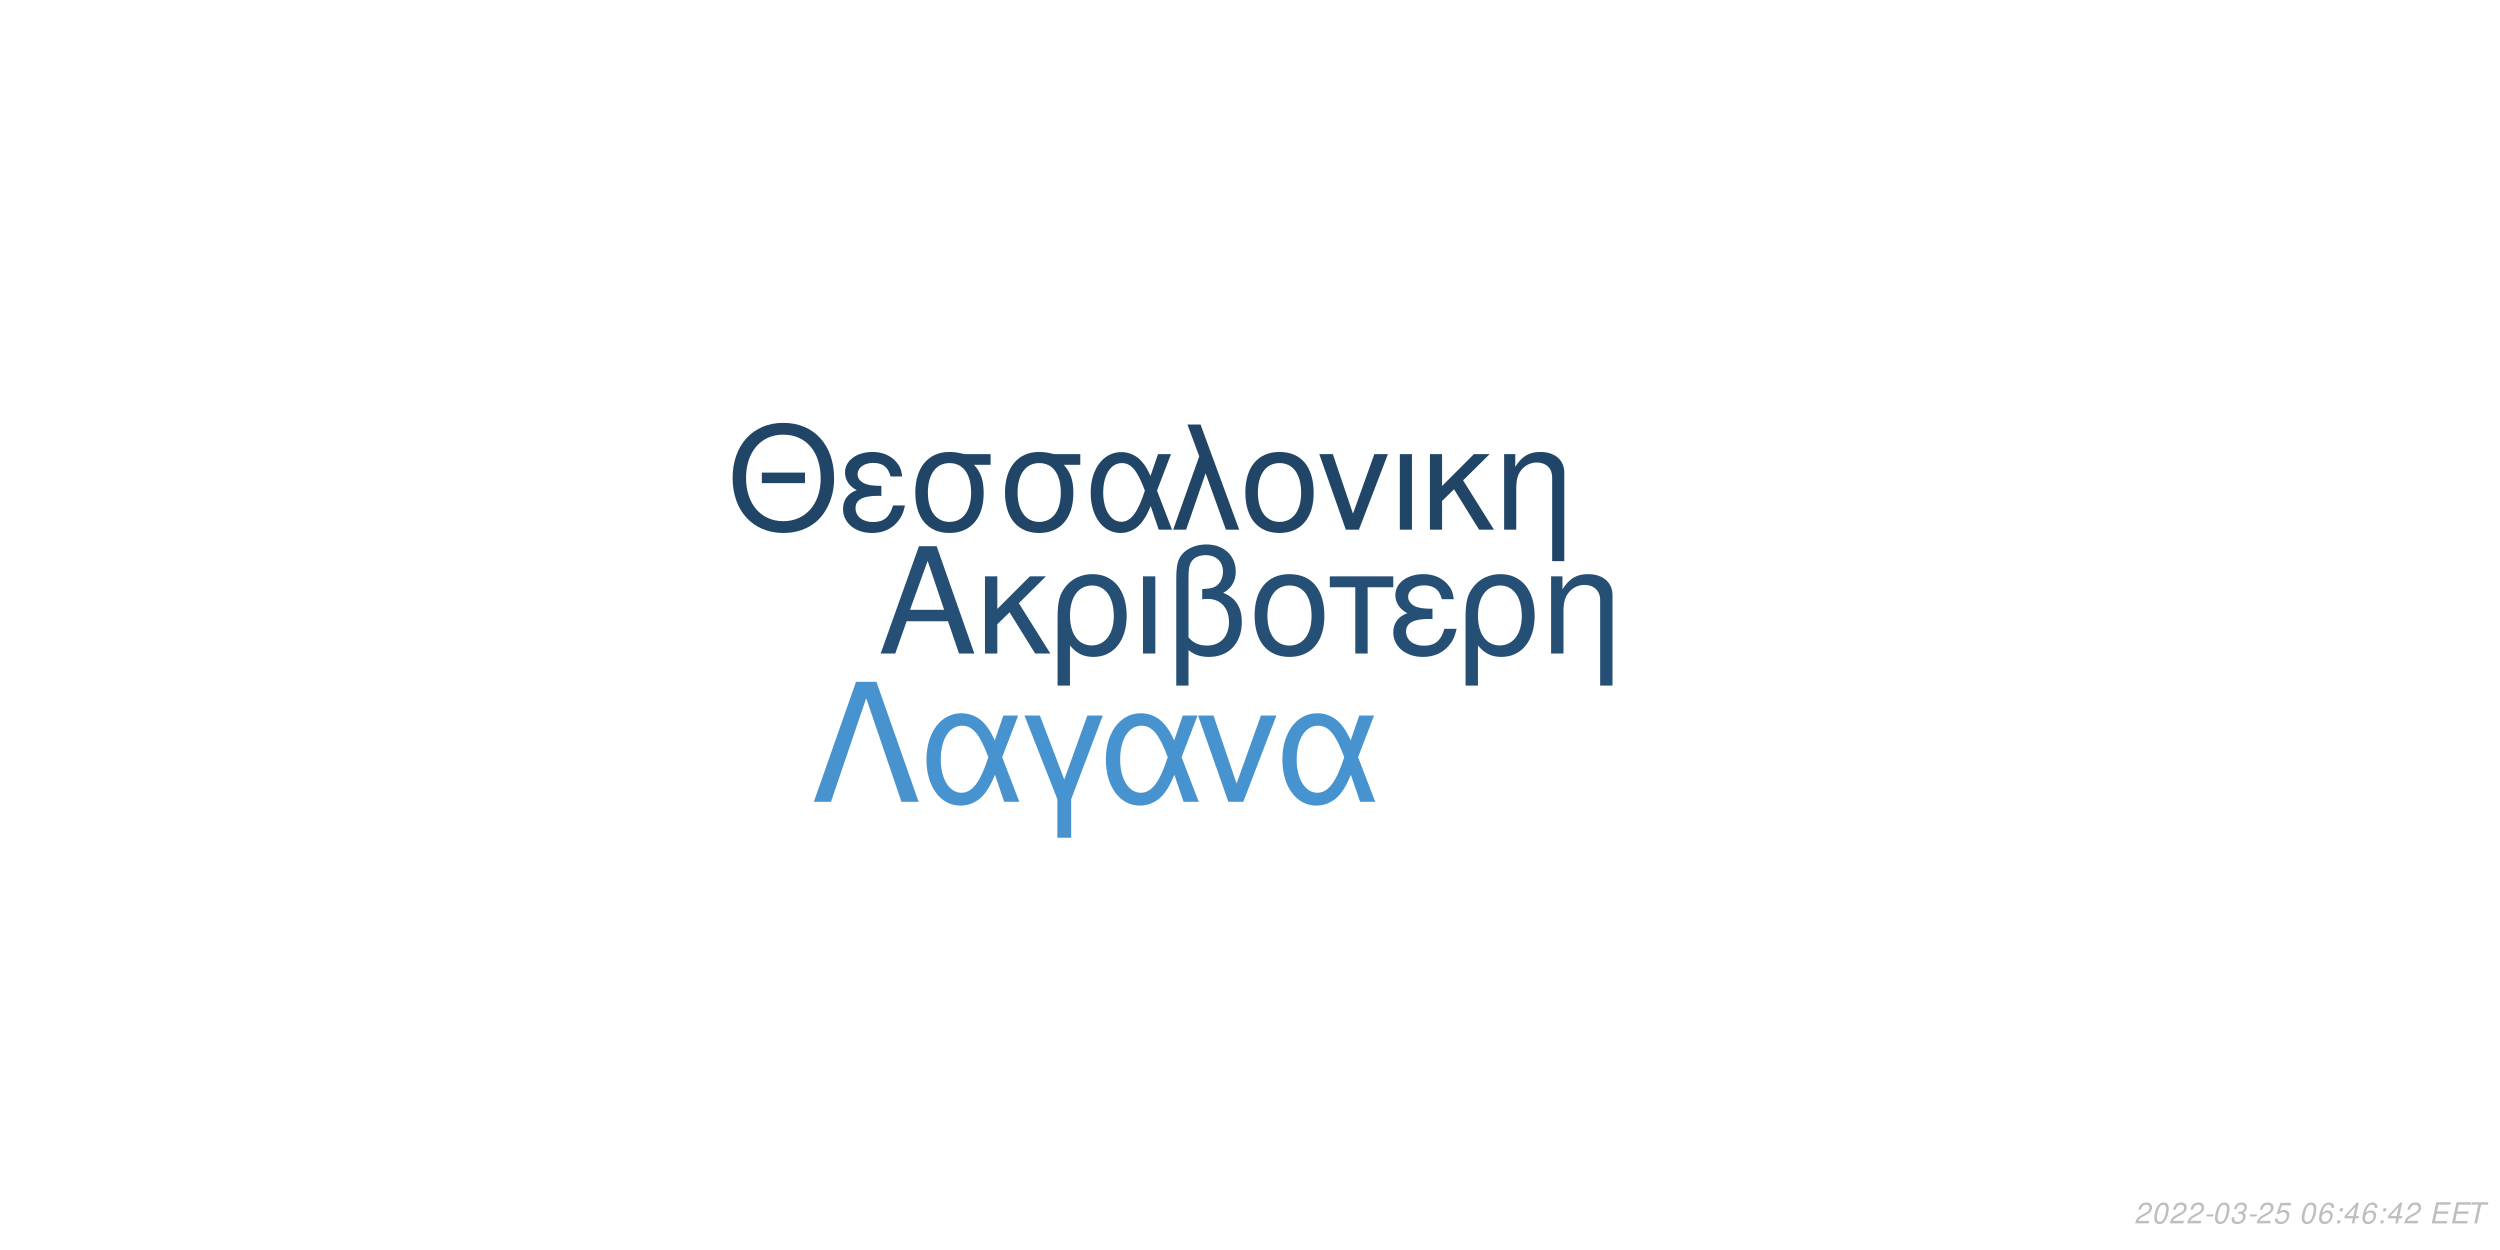
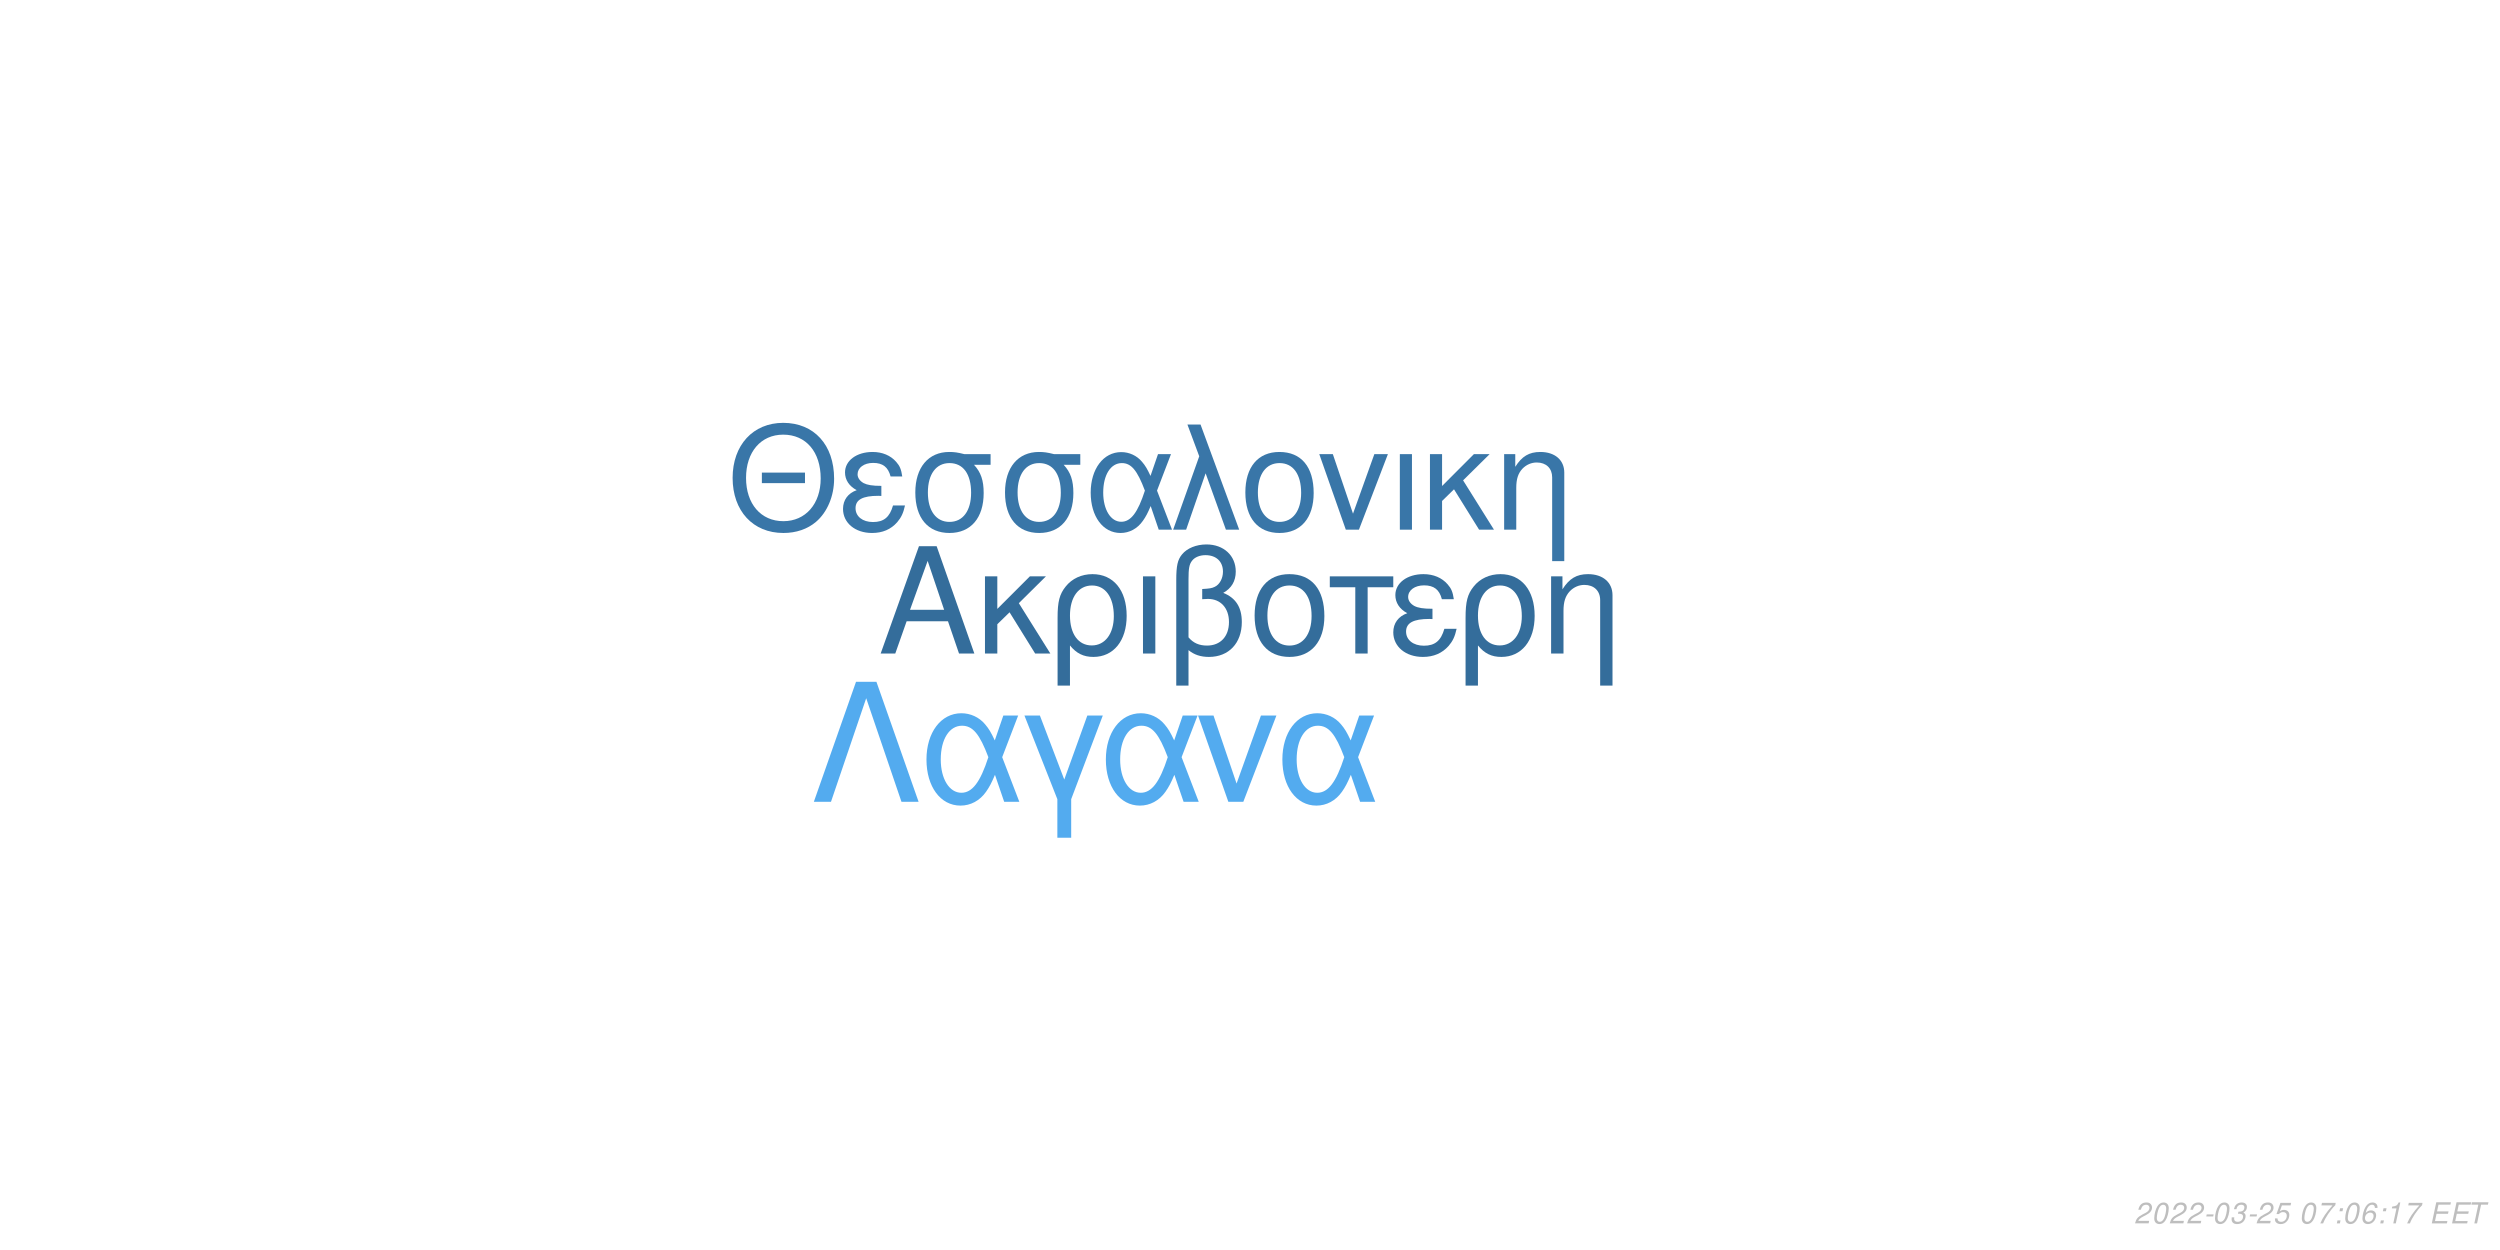
<svg xmlns="http://www.w3.org/2000/svg" xmlns:xlink="http://www.w3.org/1999/xlink" width="864pt" height="432pt" viewBox="0 0 864 432" version="1.1">
  <defs>
    <g>
      <symbol overflow="visible" id="glyph0-0">
        <path style="stroke:none;" d="" />
      </symbol>
      <symbol overflow="visible" id="glyph0-1">
        <path style="stroke:none;" d="M 24.125 -11.141 L 27.938 0 L 33.234 0 L 20.203 -37.094 L 14.094 -37.094 L 0.859 0 L 5.906 0 L 9.828 -11.141 Z M 22.797 -15.109 L 11 -15.109 L 17.094 -32.016 Z M 22.797 -15.109 " />
      </symbol>
      <symbol overflow="visible" id="glyph0-2">
        <path style="stroke:none;" d="M 7.172 -15.422 L 7.172 -26.672 L 2.906 -26.672 L 2.906 0 L 7.172 0 L 7.172 -10.125 L 11.406 -14.25 L 20.25 0 L 25.5 0 L 14.609 -17.406 L 23.969 -26.672 L 18.422 -26.672 Z M 7.172 -15.422 " />
      </symbol>
      <symbol overflow="visible" id="glyph0-3">
        <path style="stroke:none;" d="M 3 11.094 L 7.281 11.094 L 7.281 -2.797 C 9.516 -0.047 11.953 1.172 15.375 1.172 C 22.344 1.172 26.875 -4.422 26.875 -13.031 C 26.875 -21.891 22.297 -27.438 15.062 -27.438 C 11.297 -27.438 7.984 -25.906 5.797 -23.156 C 3.672 -20.516 3 -17.969 3 -12.359 Z M 14.906 -23.516 C 19.547 -23.516 22.438 -19.438 22.438 -12.922 C 22.438 -6.812 19.391 -2.797 14.812 -2.797 C 10.172 -2.797 7.281 -6.766 7.281 -13.125 C 7.281 -19.484 10.234 -23.516 14.906 -23.516 Z M 14.906 -23.516 " />
      </symbol>
      <symbol overflow="visible" id="glyph0-4">
        <path style="stroke:none;" d="M 3.516 0 L 7.781 0 L 7.781 -26.672 L 3.516 -26.672 Z M 3.516 0 " />
      </symbol>
      <symbol overflow="visible" id="glyph0-5">
        <path style="stroke:none;" d="M 4.016 11.094 L 8.25 11.094 L 8.25 -1.172 C 10.172 0.406 12.422 1.172 15.312 1.172 C 22.188 1.172 26.672 -3.609 26.672 -10.891 C 26.672 -15.984 24.578 -19.234 20.25 -20.969 C 23.109 -22.547 24.578 -25.031 24.578 -28.344 C 24.578 -33.844 20.406 -37.703 14.453 -37.703 C 10.938 -37.703 7.734 -36.391 6 -34.25 C 4.484 -32.422 4.016 -30.328 4.016 -25.391 Z M 8.25 -25.656 C 8.25 -29.359 8.5 -30.844 9.469 -32.062 C 10.375 -33.281 12.156 -34 14.094 -34 C 17.812 -34 20.156 -31.812 20.156 -28.297 C 20.156 -25.953 18.984 -23.812 17.297 -23.047 C 16.281 -22.547 15.469 -22.438 12.984 -22.297 L 12.984 -18.781 C 13.734 -18.828 14.344 -18.875 14.969 -18.875 C 19.344 -18.875 22.234 -15.719 22.234 -10.891 C 22.234 -5.906 19.281 -2.75 14.656 -2.75 C 11.953 -2.75 9.922 -3.609 8.25 -5.594 Z M 8.25 -25.656 " />
      </symbol>
      <symbol overflow="visible" id="glyph0-6">
        <path style="stroke:none;" d="M 14.094 -27.438 C 6.562 -27.438 2.094 -22.094 2.094 -13.125 C 2.094 -4.125 6.562 1.172 14.141 1.172 C 21.672 1.172 26.203 -4.172 26.203 -12.922 C 26.203 -22.188 21.828 -27.438 14.094 -27.438 Z M 14.141 -23.516 C 18.938 -23.516 21.781 -19.594 21.781 -12.984 C 21.781 -6.672 18.828 -2.75 14.141 -2.75 C 9.422 -2.75 6.516 -6.672 6.516 -13.125 C 6.516 -19.594 9.422 -23.516 14.141 -23.516 Z M 14.141 -23.516 " />
      </symbol>
      <symbol overflow="visible" id="glyph0-7">
        <path style="stroke:none;" d="M 7.891 0 L 12.156 0 L 12.156 -22.906 L 21.016 -22.906 L 21.016 -26.672 L -0.922 -26.672 L -0.922 -22.906 L 7.891 -22.906 Z M 7.891 0 " />
      </symbol>
      <symbol overflow="visible" id="glyph0-8">
        <path style="stroke:none;" d="M 14.562 -15.469 C 11.344 -15.469 9.562 -15.781 8.297 -16.438 C 6.922 -17.203 6.156 -18.328 6.156 -19.547 C 6.156 -21.891 8.453 -23.562 11.656 -23.562 C 15.062 -23.562 16.953 -22.094 17.812 -18.781 L 21.938 -18.781 C 21.578 -21.266 21.062 -22.5 19.797 -23.922 C 17.812 -26.203 14.906 -27.438 11.453 -27.438 C 5.797 -27.438 1.734 -24.375 1.734 -20.203 C 1.734 -17.609 3.156 -15.375 5.859 -13.938 C 2.797 -12.875 1.016 -10.484 1.016 -7.328 C 1.016 -2.391 5.297 1.172 11.25 1.172 C 14.969 1.172 17.906 -0.109 20.156 -2.641 C 21.578 -4.328 22.297 -5.797 22.906 -8.547 L 18.672 -8.547 C 17.5 -4.422 15.422 -2.703 11.609 -2.703 C 7.938 -2.703 5.438 -4.688 5.438 -7.578 C 5.438 -10.578 7.938 -11.953 13.484 -11.953 C 13.641 -11.953 14.094 -11.953 14.562 -11.906 Z M 14.562 -15.469 " />
      </symbol>
      <symbol overflow="visible" id="glyph0-9">
        <path style="stroke:none;" d="M 3.562 -26.672 L 3.562 0 L 7.844 0 L 7.844 -14.703 C 7.844 -17.906 8.5 -19.891 10.031 -21.531 C 11.406 -22.953 13.188 -23.719 15.062 -23.719 C 18.375 -23.719 20.516 -21.672 20.516 -18.469 L 20.516 11.094 L 24.781 11.094 L 24.781 -20.156 C 24.781 -24.578 21.469 -27.438 16.328 -27.438 C 12.359 -27.438 9.828 -25.906 7.484 -22.188 L 7.484 -26.672 Z M 3.562 -26.672 " />
      </symbol>
      <symbol overflow="visible" id="glyph1-0">
        <path style="stroke:none;" d="" />
      </symbol>
      <symbol overflow="visible" id="glyph1-1">
        <path style="stroke:none;" d="M 26.859 -19.734 L 11.953 -19.734 L 11.953 -16.094 L 26.859 -16.094 Z M 19.328 -36.922 C 8.922 -36.922 1.844 -29.25 1.844 -17.891 C 1.844 -6.484 8.875 1.141 19.391 1.141 C 23.812 1.141 27.703 -0.203 30.641 -2.688 C 34.578 -6.031 36.922 -11.656 36.922 -17.594 C 36.922 -29.297 30 -36.922 19.328 -36.922 Z M 19.328 -32.844 C 27.203 -32.844 32.281 -26.906 32.281 -17.688 C 32.281 -8.922 27.062 -2.938 19.391 -2.938 C 11.609 -2.938 6.484 -8.922 6.484 -17.891 C 6.484 -26.859 11.609 -32.844 19.328 -32.844 Z M 19.328 -32.844 " />
      </symbol>
      <symbol overflow="visible" id="glyph1-2">
        <path style="stroke:none;" d="M 14.25 -15.141 C 11.109 -15.141 9.375 -15.453 8.125 -16.094 C 6.781 -16.844 6.031 -17.938 6.031 -19.141 C 6.031 -21.422 8.266 -23.078 11.406 -23.078 C 14.75 -23.078 16.594 -21.625 17.438 -18.391 L 21.469 -18.391 C 21.125 -20.828 20.625 -22.031 19.391 -23.422 C 17.438 -25.656 14.594 -26.859 11.219 -26.859 C 5.688 -26.859 1.688 -23.875 1.688 -19.781 C 1.688 -17.234 3.094 -15.047 5.734 -13.656 C 2.734 -12.609 1 -10.266 1 -7.172 C 1 -2.344 5.188 1.141 11.016 1.141 C 14.656 1.141 17.547 -0.094 19.734 -2.594 C 21.125 -4.234 21.828 -5.688 22.422 -8.375 L 18.281 -8.375 C 17.141 -4.328 15.094 -2.641 11.359 -2.641 C 7.766 -2.641 5.328 -4.578 5.328 -7.422 C 5.328 -10.359 7.766 -11.703 13.203 -11.703 C 13.359 -11.703 13.797 -11.703 14.25 -11.656 Z M 14.25 -15.141 " />
      </symbol>
      <symbol overflow="visible" id="glyph1-3">
        <path style="stroke:none;" d="M 29 -26.109 L 19.938 -26.109 C 17.594 -26.703 16.438 -26.859 14.703 -26.859 C 7.469 -26.859 2.984 -21.469 2.984 -12.859 C 2.984 -4.031 7.375 1.141 14.797 1.141 C 22.172 1.141 26.609 -4.078 26.609 -12.656 C 26.609 -17.047 25.656 -19.828 23.266 -22.422 L 29 -22.422 Z M 14.797 -23.016 C 19.531 -23.016 22.266 -19.234 22.266 -12.75 C 22.266 -6.531 19.438 -2.688 14.797 -2.688 C 10.172 -2.688 7.328 -6.531 7.328 -12.859 C 7.328 -19.188 10.172 -23.016 14.797 -23.016 Z M 14.797 -23.016 " />
      </symbol>
      <symbol overflow="visible" id="glyph1-4">
        <path style="stroke:none;" d="M 29.344 -26.109 L 24.859 -26.109 L 22.266 -18.578 C 21.125 -21.031 20.484 -22.125 19.328 -23.469 C 17.547 -25.609 14.906 -26.812 12.156 -26.812 C 5.984 -26.812 1.594 -20.984 1.594 -12.812 C 1.594 -4.578 5.828 1.141 11.906 1.141 C 14.953 1.141 17.734 -0.344 19.625 -3.047 C 20.672 -4.531 21.281 -5.688 22.328 -8.172 L 25.109 0 L 29.703 0 L 24.516 -13.5 Z M 20.328 -13.5 C 17.891 -5.922 15.453 -2.734 12.156 -2.734 C 8.516 -2.734 5.922 -6.922 5.922 -12.812 C 5.922 -18.938 8.516 -23.016 12.359 -23.016 C 15.594 -23.016 17.688 -20.531 20.328 -13.5 Z M 20.328 -13.5 " />
      </symbol>
      <symbol overflow="visible" id="glyph1-5">
        <path style="stroke:none;" d="M 1.094 0 L 5.578 0 L 12.312 -19.484 L 19.328 0 L 23.922 0 L 10.562 -36.328 L 6.031 -36.328 L 10.109 -25.359 Z M 1.094 0 " />
      </symbol>
      <symbol overflow="visible" id="glyph1-6">
        <path style="stroke:none;" d="M 13.797 -26.859 C 6.422 -26.859 2.047 -21.625 2.047 -12.859 C 2.047 -4.031 6.422 1.141 13.859 1.141 C 21.234 1.141 25.656 -4.078 25.656 -12.656 C 25.656 -21.719 21.375 -26.859 13.797 -26.859 Z M 13.859 -23.016 C 18.531 -23.016 21.328 -19.188 21.328 -12.703 C 21.328 -6.531 18.438 -2.688 13.859 -2.688 C 9.219 -2.688 6.375 -6.531 6.375 -12.859 C 6.375 -19.188 9.219 -23.016 13.859 -23.016 Z M 13.859 -23.016 " />
      </symbol>
      <symbol overflow="visible" id="glyph1-7">
        <path style="stroke:none;" d="M 14.297 0 L 24.312 -26.109 L 19.625 -26.109 L 12.25 -5.531 L 5.281 -26.109 L 0.594 -26.109 L 9.766 0 Z M 14.297 0 " />
      </symbol>
      <symbol overflow="visible" id="glyph1-8">
        <path style="stroke:none;" d="M 3.438 0 L 7.625 0 L 7.625 -26.109 L 3.438 -26.109 Z M 3.438 0 " />
      </symbol>
      <symbol overflow="visible" id="glyph1-9">
        <path style="stroke:none;" d="M 7.031 -15.094 L 7.031 -26.109 L 2.844 -26.109 L 2.844 0 L 7.031 0 L 7.031 -9.922 L 11.156 -13.953 L 19.828 0 L 24.969 0 L 14.297 -17.047 L 23.469 -26.109 L 18.031 -26.109 Z M 7.031 -15.094 " />
      </symbol>
      <symbol overflow="visible" id="glyph1-10">
        <path style="stroke:none;" d="M 3.484 -26.109 L 3.484 0 L 7.672 0 L 7.672 -14.406 C 7.672 -17.547 8.328 -19.484 9.812 -21.078 C 11.156 -22.469 12.906 -23.219 14.75 -23.219 C 17.984 -23.219 20.078 -21.234 20.078 -18.094 L 20.078 10.859 L 24.266 10.859 L 24.266 -19.734 C 24.266 -24.062 21.031 -26.859 16 -26.859 C 12.109 -26.859 9.609 -25.359 7.328 -21.719 L 7.328 -26.109 Z M 3.484 -26.109 " />
      </symbol>
      <symbol overflow="visible" id="glyph2-0">
        <path style="stroke:none;" d="" />
      </symbol>
      <symbol overflow="visible" id="glyph2-1">
        <path style="stroke:none;" d="M 22.531 -41.484 L 15.484 -41.484 L 0.906 0 L 6.828 0 L 19 -35.797 L 31.188 0 L 37.109 0 Z M 22.531 -41.484 " />
      </symbol>
      <symbol overflow="visible" id="glyph2-2">
        <path style="stroke:none;" d="M 33.516 -29.812 L 28.391 -29.812 L 25.438 -21.219 C 24.125 -24.016 23.391 -25.266 22.078 -26.797 C 20.031 -29.25 17.016 -30.609 13.891 -30.609 C 6.828 -30.609 1.828 -23.953 1.828 -14.625 C 1.828 -5.234 6.656 1.312 13.594 1.312 C 17.078 1.312 20.266 -0.391 22.422 -3.469 C 23.609 -5.172 24.297 -6.484 25.5 -9.328 L 28.688 0 L 33.922 0 L 28 -15.422 Z M 23.219 -15.422 C 20.422 -6.766 17.641 -3.125 13.891 -3.125 C 9.734 -3.125 6.766 -7.906 6.766 -14.625 C 6.766 -21.625 9.734 -26.297 14.109 -26.297 C 17.812 -26.297 20.203 -23.453 23.219 -15.422 Z M 23.219 -15.422 " />
      </symbol>
      <symbol overflow="visible" id="glyph2-3">
        <path style="stroke:none;" d="M 12.062 12.406 L 16.844 12.406 L 16.844 -0.906 L 27.766 -29.812 L 22.422 -29.812 L 14.453 -7.688 L 6.031 -29.812 L 0.688 -29.812 L 12.062 -0.906 Z M 12.062 12.406 " />
      </symbol>
      <symbol overflow="visible" id="glyph2-4">
        <path style="stroke:none;" d="M 16.328 0 L 27.766 -29.812 L 22.422 -29.812 L 14 -6.312 L 6.031 -29.812 L 0.688 -29.812 L 11.156 0 Z M 16.328 0 " />
      </symbol>
      <symbol overflow="visible" id="glyph3-0">
        <path style="stroke:none;" d="" />
      </symbol>
      <symbol overflow="visible" id="glyph3-1">
        <path style="stroke:none;" d="M 5.234 -0.875 L 1.469 -0.875 C 1.641 -1.375 2.203 -1.891 3.109 -2.344 L 4.234 -2.938 C 5.562 -3.625 6.219 -4.469 6.219 -5.484 C 6.219 -5.938 6.062 -6.359 5.797 -6.656 C 5.469 -7.047 4.984 -7.234 4.312 -7.234 C 2.766 -7.234 1.891 -6.453 1.484 -4.734 L 2.375 -4.734 C 2.484 -5.188 2.609 -5.484 2.797 -5.75 C 3.094 -6.203 3.609 -6.453 4.188 -6.453 C 4.891 -6.453 5.344 -6.031 5.344 -5.375 C 5.344 -4.703 4.859 -4.094 4.016 -3.656 L 2.984 -3.125 C 1.234 -2.188 0.797 -1.656 0.344 -0.016 L 5.047 -0.016 Z M 5.234 -0.875 " />
      </symbol>
      <symbol overflow="visible" id="glyph3-2">
        <path style="stroke:none;" d="M 4.203 -7.234 C 3.375 -7.234 2.688 -6.812 2.125 -5.984 C 1.484 -5.047 0.984 -3.188 0.984 -1.734 C 0.984 -1.109 1.172 -0.562 1.484 -0.266 C 1.797 0.047 2.281 0.234 2.766 0.234 C 3.625 0.234 4.281 -0.156 4.859 -1.016 C 5.516 -1.953 6 -3.797 6 -5.266 C 6 -6.5 5.328 -7.234 4.203 -7.234 Z M 4.094 -6.453 C 4.734 -6.453 5.125 -5.984 5.125 -5.156 C 5.125 -4.203 4.781 -2.625 4.406 -1.812 C 3.984 -0.938 3.516 -0.547 2.875 -0.547 C 2.25 -0.547 1.875 -1.031 1.875 -1.828 C 1.875 -2.797 2.203 -4.344 2.594 -5.203 C 2.984 -6.047 3.453 -6.453 4.094 -6.453 Z M 4.094 -6.453 " />
      </symbol>
      <symbol overflow="visible" id="glyph3-3">
        <path style="stroke:none;" d="M 3.516 -3.125 L 1.125 -3.125 L 0.969 -2.406 L 3.359 -2.406 Z M 3.516 -3.125 " />
      </symbol>
      <symbol overflow="visible" id="glyph3-4">
        <path style="stroke:none;" d="M 2.922 -3.312 C 3.125 -3.344 3.234 -3.344 3.375 -3.344 C 4.203 -3.344 4.688 -3 4.688 -2.406 C 4.688 -1.312 3.906 -0.547 2.781 -0.547 C 2.047 -0.547 1.594 -0.938 1.594 -1.562 C 1.594 -1.719 1.609 -1.844 1.656 -2.094 L 0.766 -2.094 C 0.734 -1.797 0.719 -1.641 0.719 -1.469 C 0.719 -0.375 1.406 0.234 2.641 0.234 C 3.547 0.234 4.297 -0.078 4.812 -0.656 C 5.266 -1.156 5.562 -1.875 5.562 -2.547 C 5.562 -3.125 5.344 -3.453 4.797 -3.734 C 5.641 -4.234 6.016 -4.844 6.016 -5.734 C 6.016 -6.656 5.312 -7.234 4.203 -7.234 C 3.375 -7.234 2.672 -6.938 2.188 -6.375 C 1.891 -6.031 1.703 -5.641 1.516 -4.906 L 2.391 -4.906 C 2.5 -5.359 2.594 -5.594 2.734 -5.812 C 3.047 -6.234 3.516 -6.453 4.078 -6.453 C 4.734 -6.453 5.141 -6.125 5.141 -5.578 C 5.141 -5.188 5.016 -4.797 4.797 -4.547 C 4.516 -4.234 4 -4.062 3.266 -4.062 L 3.078 -4.062 Z M 2.922 -3.312 " />
      </symbol>
      <symbol overflow="visible" id="glyph3-5">
        <path style="stroke:none;" d="M 6.297 -7.094 L 2.594 -7.094 L 1.234 -3.234 L 2.047 -3.234 C 2.656 -3.766 2.938 -3.906 3.531 -3.906 C 4.328 -3.906 4.797 -3.453 4.797 -2.688 C 4.797 -1.438 3.969 -0.547 2.828 -0.547 C 2.031 -0.547 1.609 -0.938 1.578 -1.734 L 0.703 -1.734 L 0.703 -1.516 C 0.703 -0.938 0.844 -0.547 1.188 -0.266 C 1.562 0.062 2.078 0.234 2.703 0.234 C 3.656 0.234 4.391 -0.156 4.984 -0.922 C 5.422 -1.5 5.672 -2.234 5.672 -2.953 C 5.672 -4 4.938 -4.672 3.812 -4.672 C 3.328 -4.672 2.906 -4.547 2.406 -4.234 L 3.109 -6.219 L 6.109 -6.219 Z M 6.297 -7.094 " />
      </symbol>
      <symbol overflow="visible" id="glyph3-6">
        <path style="stroke:none;" d="" />
      </symbol>
      <symbol overflow="visible" id="glyph3-7">
-         <path style="stroke:none;" d="M 6.125 -5.344 L 6.141 -5.625 C 6.141 -6.609 5.453 -7.234 4.391 -7.234 C 3.438 -7.234 2.641 -6.719 2.016 -5.703 C 1.422 -4.781 0.938 -2.953 0.938 -1.688 C 0.938 -0.516 1.688 0.234 2.859 0.234 C 3.703 0.234 4.438 -0.156 5 -0.875 C 5.406 -1.422 5.672 -2.156 5.672 -2.766 C 5.672 -3.812 4.969 -4.5 3.906 -4.5 C 3.234 -4.5 2.672 -4.234 2.094 -3.625 C 2.406 -5.375 3.234 -6.453 4.25 -6.453 C 4.703 -6.453 5.062 -6.234 5.172 -5.844 C 5.203 -5.719 5.234 -5.578 5.25 -5.344 Z M 3.656 -3.734 C 4.344 -3.734 4.797 -3.281 4.797 -2.625 C 4.797 -1.469 3.984 -0.547 2.984 -0.547 C 2.297 -0.547 1.812 -1.047 1.812 -1.766 C 1.812 -2.859 2.625 -3.734 3.656 -3.734 Z M 3.656 -3.734 " />
+         <path style="stroke:none;" d="M 6.703 -7.094 L 1.953 -7.094 L 1.766 -6.219 L 5.594 -6.219 C 3.344 -3.688 2.266 -2.109 1.375 0 L 2.344 0 C 3.031 -1.906 4.828 -4.594 6.547 -6.281 Z M 6.703 -7.094 " />
      </symbol>
      <symbol overflow="visible" id="glyph3-8">
        <path style="stroke:none;" d="M 2.359 -1.031 L 1.312 -1.031 L 1.094 0 L 2.141 0 Z M 3.266 -5.234 L 2.219 -5.234 L 2 -4.203 L 3.047 -4.203 Z M 3.266 -5.234 " />
      </symbol>
      <symbol overflow="visible" id="glyph3-9">
-         <path style="stroke:none;" d="M 3.625 -1.75 L 3.266 0 L 4.141 0 L 4.516 -1.75 L 5.562 -1.75 L 5.734 -2.531 L 4.688 -2.531 L 5.688 -7.234 L 5.016 -7.234 L 0.844 -2.672 L 0.641 -1.75 Z M 3.797 -2.531 L 1.594 -2.531 L 4.469 -5.703 Z M 3.797 -2.531 " />
+         <path style="stroke:none;" d="M 6.125 -5.344 L 6.141 -5.625 C 6.141 -6.609 5.453 -7.234 4.391 -7.234 C 3.438 -7.234 2.641 -6.719 2.016 -5.703 C 1.422 -4.781 0.938 -2.953 0.938 -1.688 C 0.938 -0.516 1.688 0.234 2.859 0.234 C 3.703 0.234 4.438 -0.156 5 -0.875 C 5.406 -1.422 5.672 -2.156 5.672 -2.766 C 5.672 -3.812 4.969 -4.5 3.906 -4.5 C 3.234 -4.5 2.672 -4.234 2.094 -3.625 C 2.406 -5.375 3.234 -6.453 4.25 -6.453 C 4.703 -6.453 5.062 -6.234 5.172 -5.844 C 5.203 -5.719 5.234 -5.578 5.25 -5.344 Z M 3.656 -3.734 C 4.344 -3.734 4.797 -3.281 4.797 -2.625 C 4.797 -1.469 3.984 -0.547 2.984 -0.547 C 2.297 -0.547 1.812 -1.047 1.812 -1.766 C 1.812 -2.859 2.625 -3.734 3.656 -3.734 Z M 3.656 -3.734 " />
      </symbol>
      <symbol overflow="visible" id="glyph3-10">
+         <path style="stroke:none;" d="M 3.703 -5.188 L 2.594 0 L 3.469 0 L 5.016 -7.234 L 4.438 -7.234 C 3.906 -6.156 3.688 -6.016 2.234 -5.812 L 2.109 -5.188 Z M 3.703 -5.188 " />
+       </symbol>
+       <symbol overflow="visible" id="glyph3-11">
        <path style="stroke:none;" d="M 2.547 -3.312 L 6.5 -3.312 L 6.688 -4.141 L 2.719 -4.141 L 3.219 -6.469 L 7.344 -6.469 L 7.516 -7.297 L 2.453 -7.297 L 0.906 0 L 6.125 0 L 6.297 -0.812 L 2.016 -0.812 Z M 2.547 -3.312 " />
      </symbol>
-       <symbol overflow="visible" id="glyph3-11">
+       <symbol overflow="visible" id="glyph3-12">
        <path style="stroke:none;" d="M 4.938 -6.469 L 7.312 -6.469 L 7.484 -7.297 L 1.75 -7.297 L 1.578 -6.469 L 3.984 -6.469 L 2.609 0 L 3.547 0 Z M 4.938 -6.469 " />
      </symbol>
    </g>
  </defs>
  <g id="surface1">
    <rect x="0" y="0" width="864" height="432" style="fill:rgb(100%,100%,100%);fill-opacity:1;stroke:none;" />
-     <g style="fill:rgb(14.51%,30.98%,45.49%);fill-opacity:1;">
+     <g style="fill:rgb(20.392%,42.745%,60.784%);fill-opacity:1;">
      <use xlink:href="#glyph0-1" x="303.5" y="225.861" />
      <use xlink:href="#glyph0-2" x="337.5" y="225.861" />
      <use xlink:href="#glyph0-3" x="362.5" y="225.861" />
      <use xlink:href="#glyph0-4" x="391.5" y="225.861" />
      <use xlink:href="#glyph0-5" x="402.5" y="225.861" />
      <use xlink:href="#glyph0-6" x="431.5" y="225.861" />
      <use xlink:href="#glyph0-7" x="460.5" y="225.861" />
      <use xlink:href="#glyph0-8" x="480.5" y="225.861" />
      <use xlink:href="#glyph0-3" x="503.5" y="225.861" />
      <use xlink:href="#glyph0-9" x="532.5" y="225.861" />
    </g>
-     <g style="fill:rgb(12.549%,27.059%,40%);fill-opacity:1;">
+     <g style="fill:rgb(22.353%,46.275%,65.882%);fill-opacity:1;">
      <use xlink:href="#glyph1-1" x="251.348" y="183.058" />
      <use xlink:href="#glyph1-2" x="290.348" y="183.058" />
      <use xlink:href="#glyph1-3" x="313.348" y="183.058" />
      <use xlink:href="#glyph1-3" x="344.348" y="183.058" />
      <use xlink:href="#glyph1-4" x="375.348" y="183.058" />
      <use xlink:href="#glyph1-5" x="404.348" y="183.058" />
      <use xlink:href="#glyph1-6" x="428.348" y="183.058" />
      <use xlink:href="#glyph1-7" x="455.348" y="183.058" />
      <use xlink:href="#glyph1-8" x="480.348" y="183.058" />
      <use xlink:href="#glyph1-9" x="491.348" y="183.058" />
      <use xlink:href="#glyph1-10" x="516.348" y="183.058" />
    </g>
-     <g style="fill:rgb(27.843%,57.647%,81.176%);fill-opacity:1;">
+     <g style="fill:rgb(32.549%,67.059%,93.725%);fill-opacity:1;">
      <use xlink:href="#glyph2-1" x="280.359" y="277.105" />
      <use xlink:href="#glyph2-2" x="318.359" y="277.105" />
      <use xlink:href="#glyph2-3" x="353.359" y="277.105" />
      <use xlink:href="#glyph2-2" x="380.359" y="277.105" />
      <use xlink:href="#glyph2-4" x="413.359" y="277.105" />
      <use xlink:href="#glyph2-2" x="441.359" y="277.105" />
    </g>
    <g style="fill:rgb(74.51%,74.51%,74.51%);fill-opacity:1;">
      <use xlink:href="#glyph3-1" x="737.52" y="422.81" />
      <use xlink:href="#glyph3-2" x="743.52" y="422.81" />
      <use xlink:href="#glyph3-1" x="749.52" y="422.81" />
      <use xlink:href="#glyph3-1" x="755.52" y="422.81" />
      <use xlink:href="#glyph3-3" x="761.52" y="422.81" />
      <use xlink:href="#glyph3-2" x="764.52" y="422.81" />
      <use xlink:href="#glyph3-4" x="770.52" y="422.81" />
      <use xlink:href="#glyph3-3" x="776.52" y="422.81" />
      <use xlink:href="#glyph3-1" x="779.52" y="422.81" />
      <use xlink:href="#glyph3-5" x="785.52" y="422.81" />
      <use xlink:href="#glyph3-6" x="791.52" y="422.81" />
      <use xlink:href="#glyph3-2" x="794.52" y="422.81" />
      <use xlink:href="#glyph3-7" x="800.52" y="422.81" />
      <use xlink:href="#glyph3-8" x="806.52" y="422.81" />
-       <use xlink:href="#glyph3-9" x="809.52" y="422.81" />
-       <use xlink:href="#glyph3-7" x="815.52" y="422.81" />
+       <use xlink:href="#glyph3-2" x="809.52" y="422.81" />
+       <use xlink:href="#glyph3-9" x="815.52" y="422.81" />
      <use xlink:href="#glyph3-8" x="821.52" y="422.81" />
-       <use xlink:href="#glyph3-9" x="824.52" y="422.81" />
-       <use xlink:href="#glyph3-1" x="830.52" y="422.81" />
+       <use xlink:href="#glyph3-10" x="824.52" y="422.81" />
+       <use xlink:href="#glyph3-7" x="830.52" y="422.81" />
      <use xlink:href="#glyph3-6" x="836.52" y="422.81" />
-       <use xlink:href="#glyph3-10" x="839.52" y="422.81" />
-       <use xlink:href="#glyph3-10" x="846.52" y="422.81" />
-       <use xlink:href="#glyph3-11" x="852.52" y="422.81" />
+       <use xlink:href="#glyph3-11" x="839.52" y="422.81" />
+       <use xlink:href="#glyph3-11" x="846.52" y="422.81" />
+       <use xlink:href="#glyph3-12" x="852.52" y="422.81" />
    </g>
  </g>
</svg>
